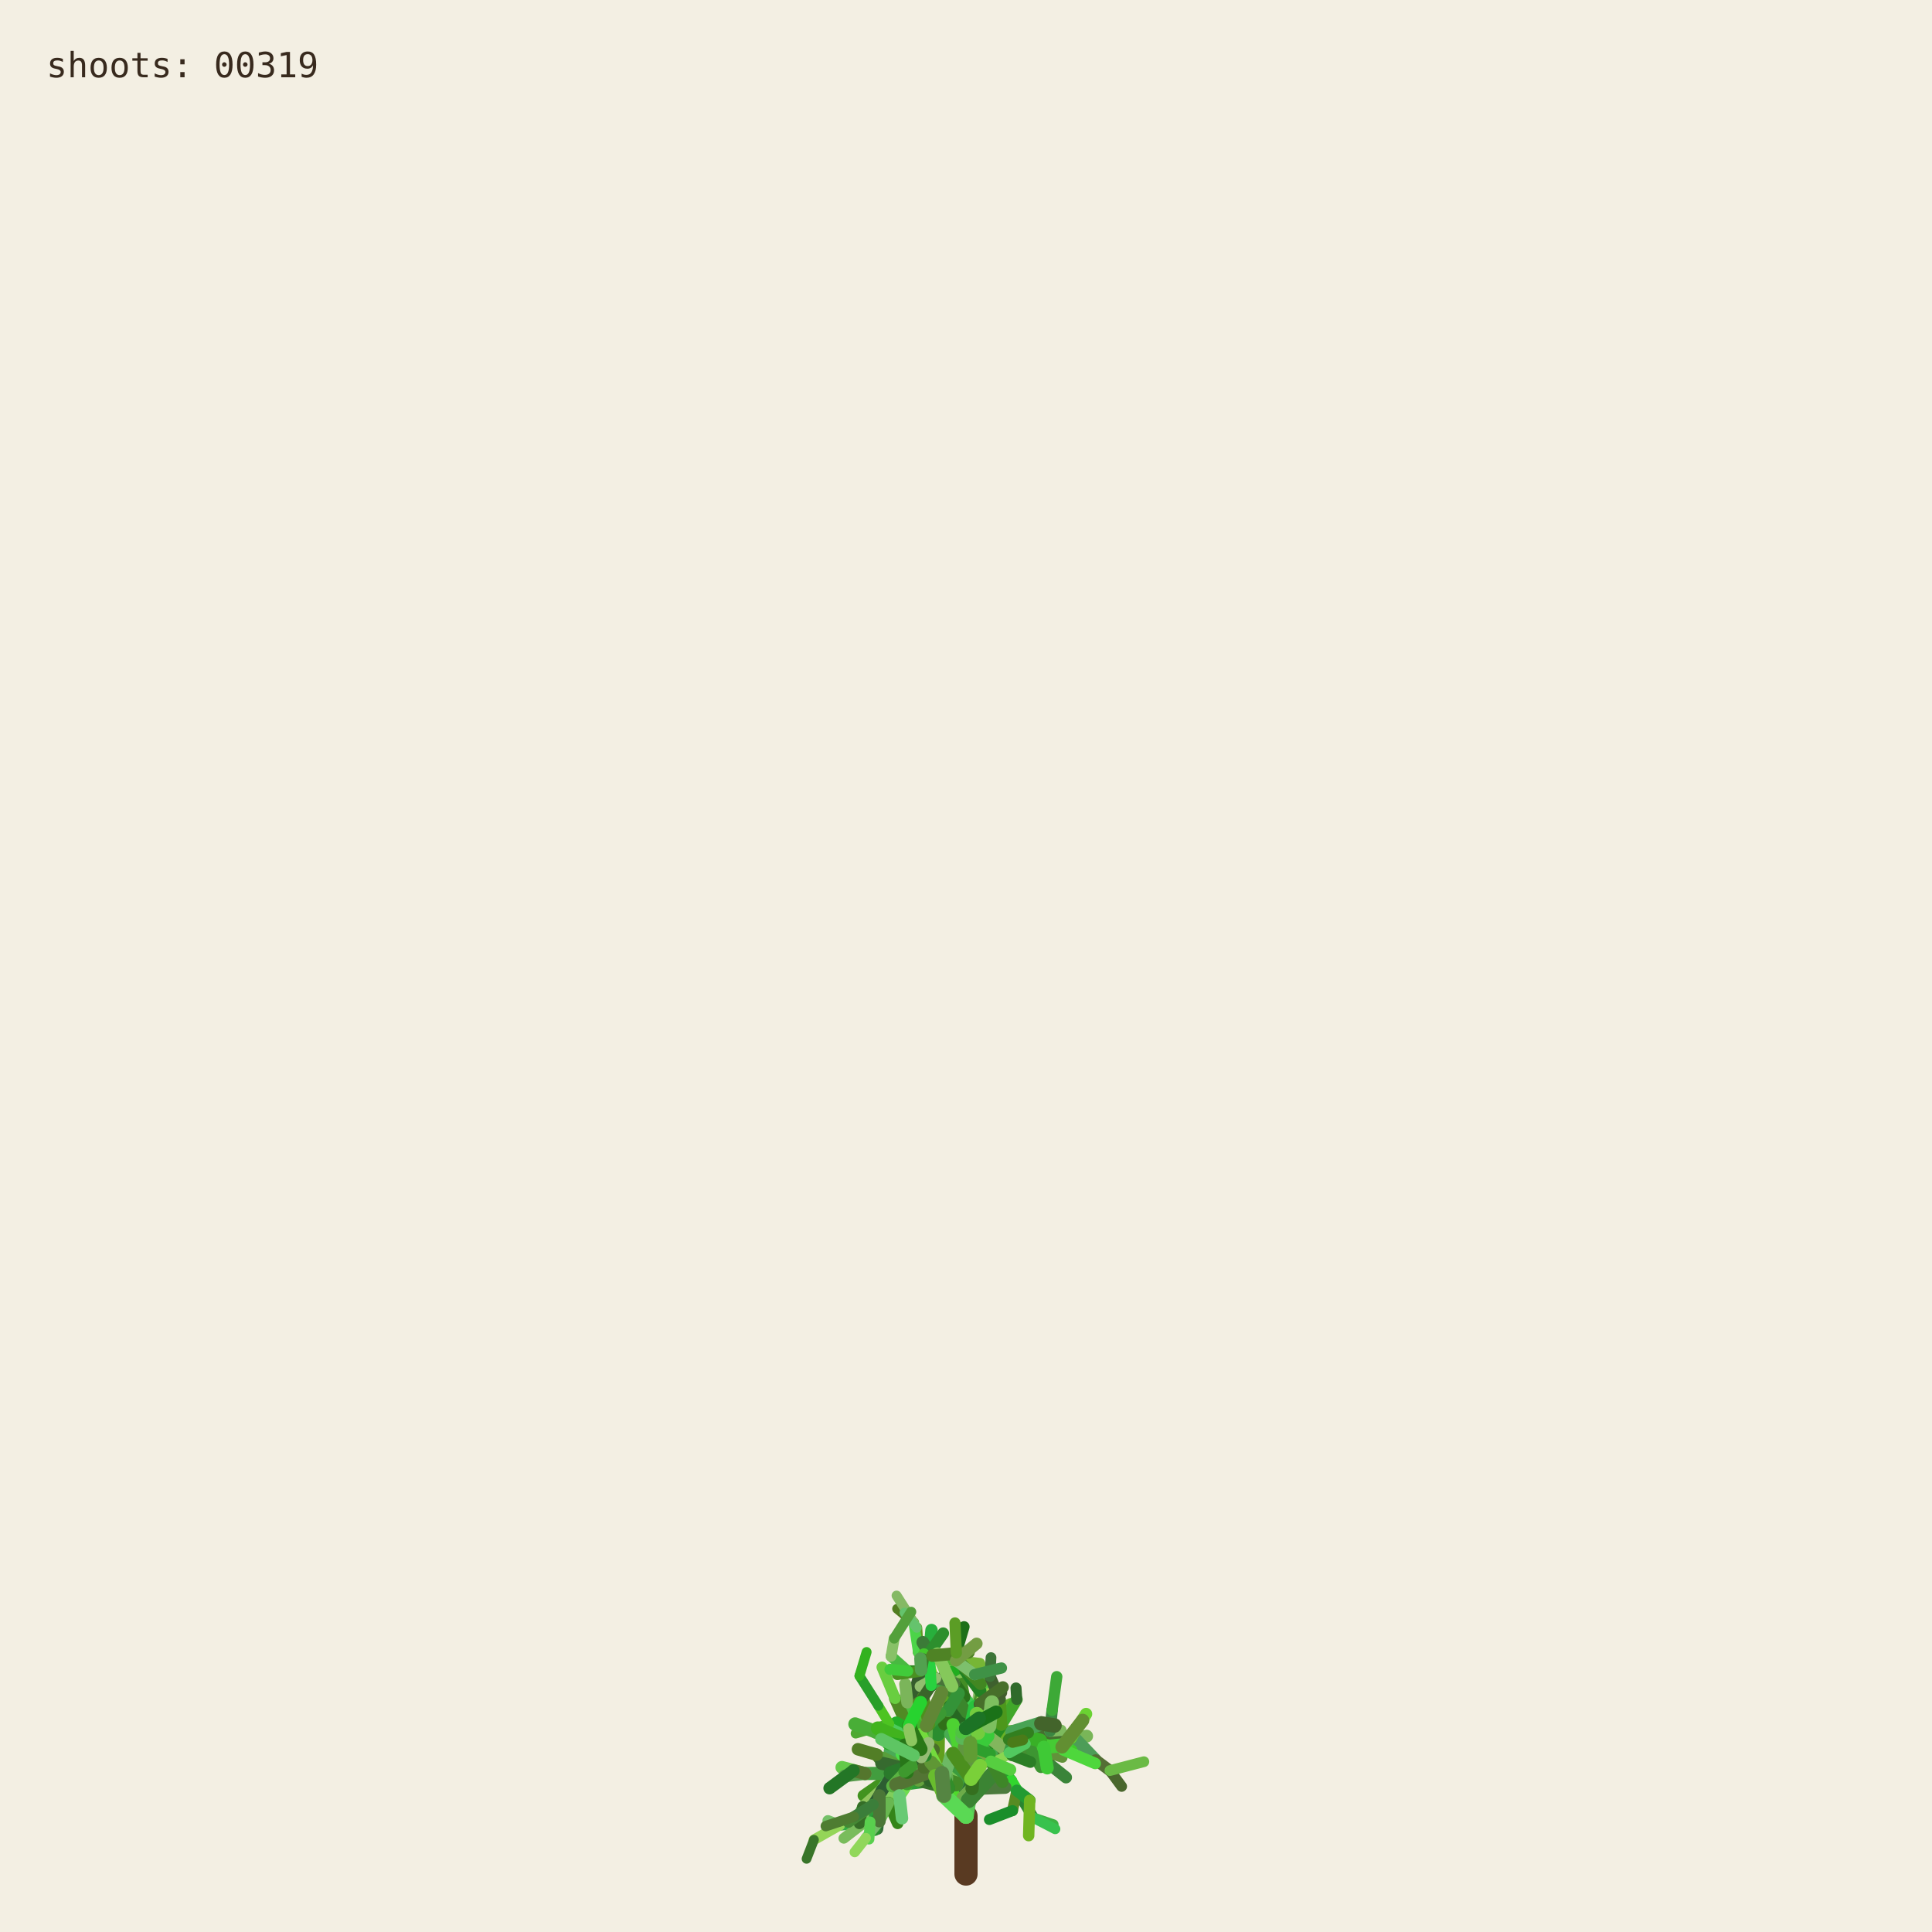
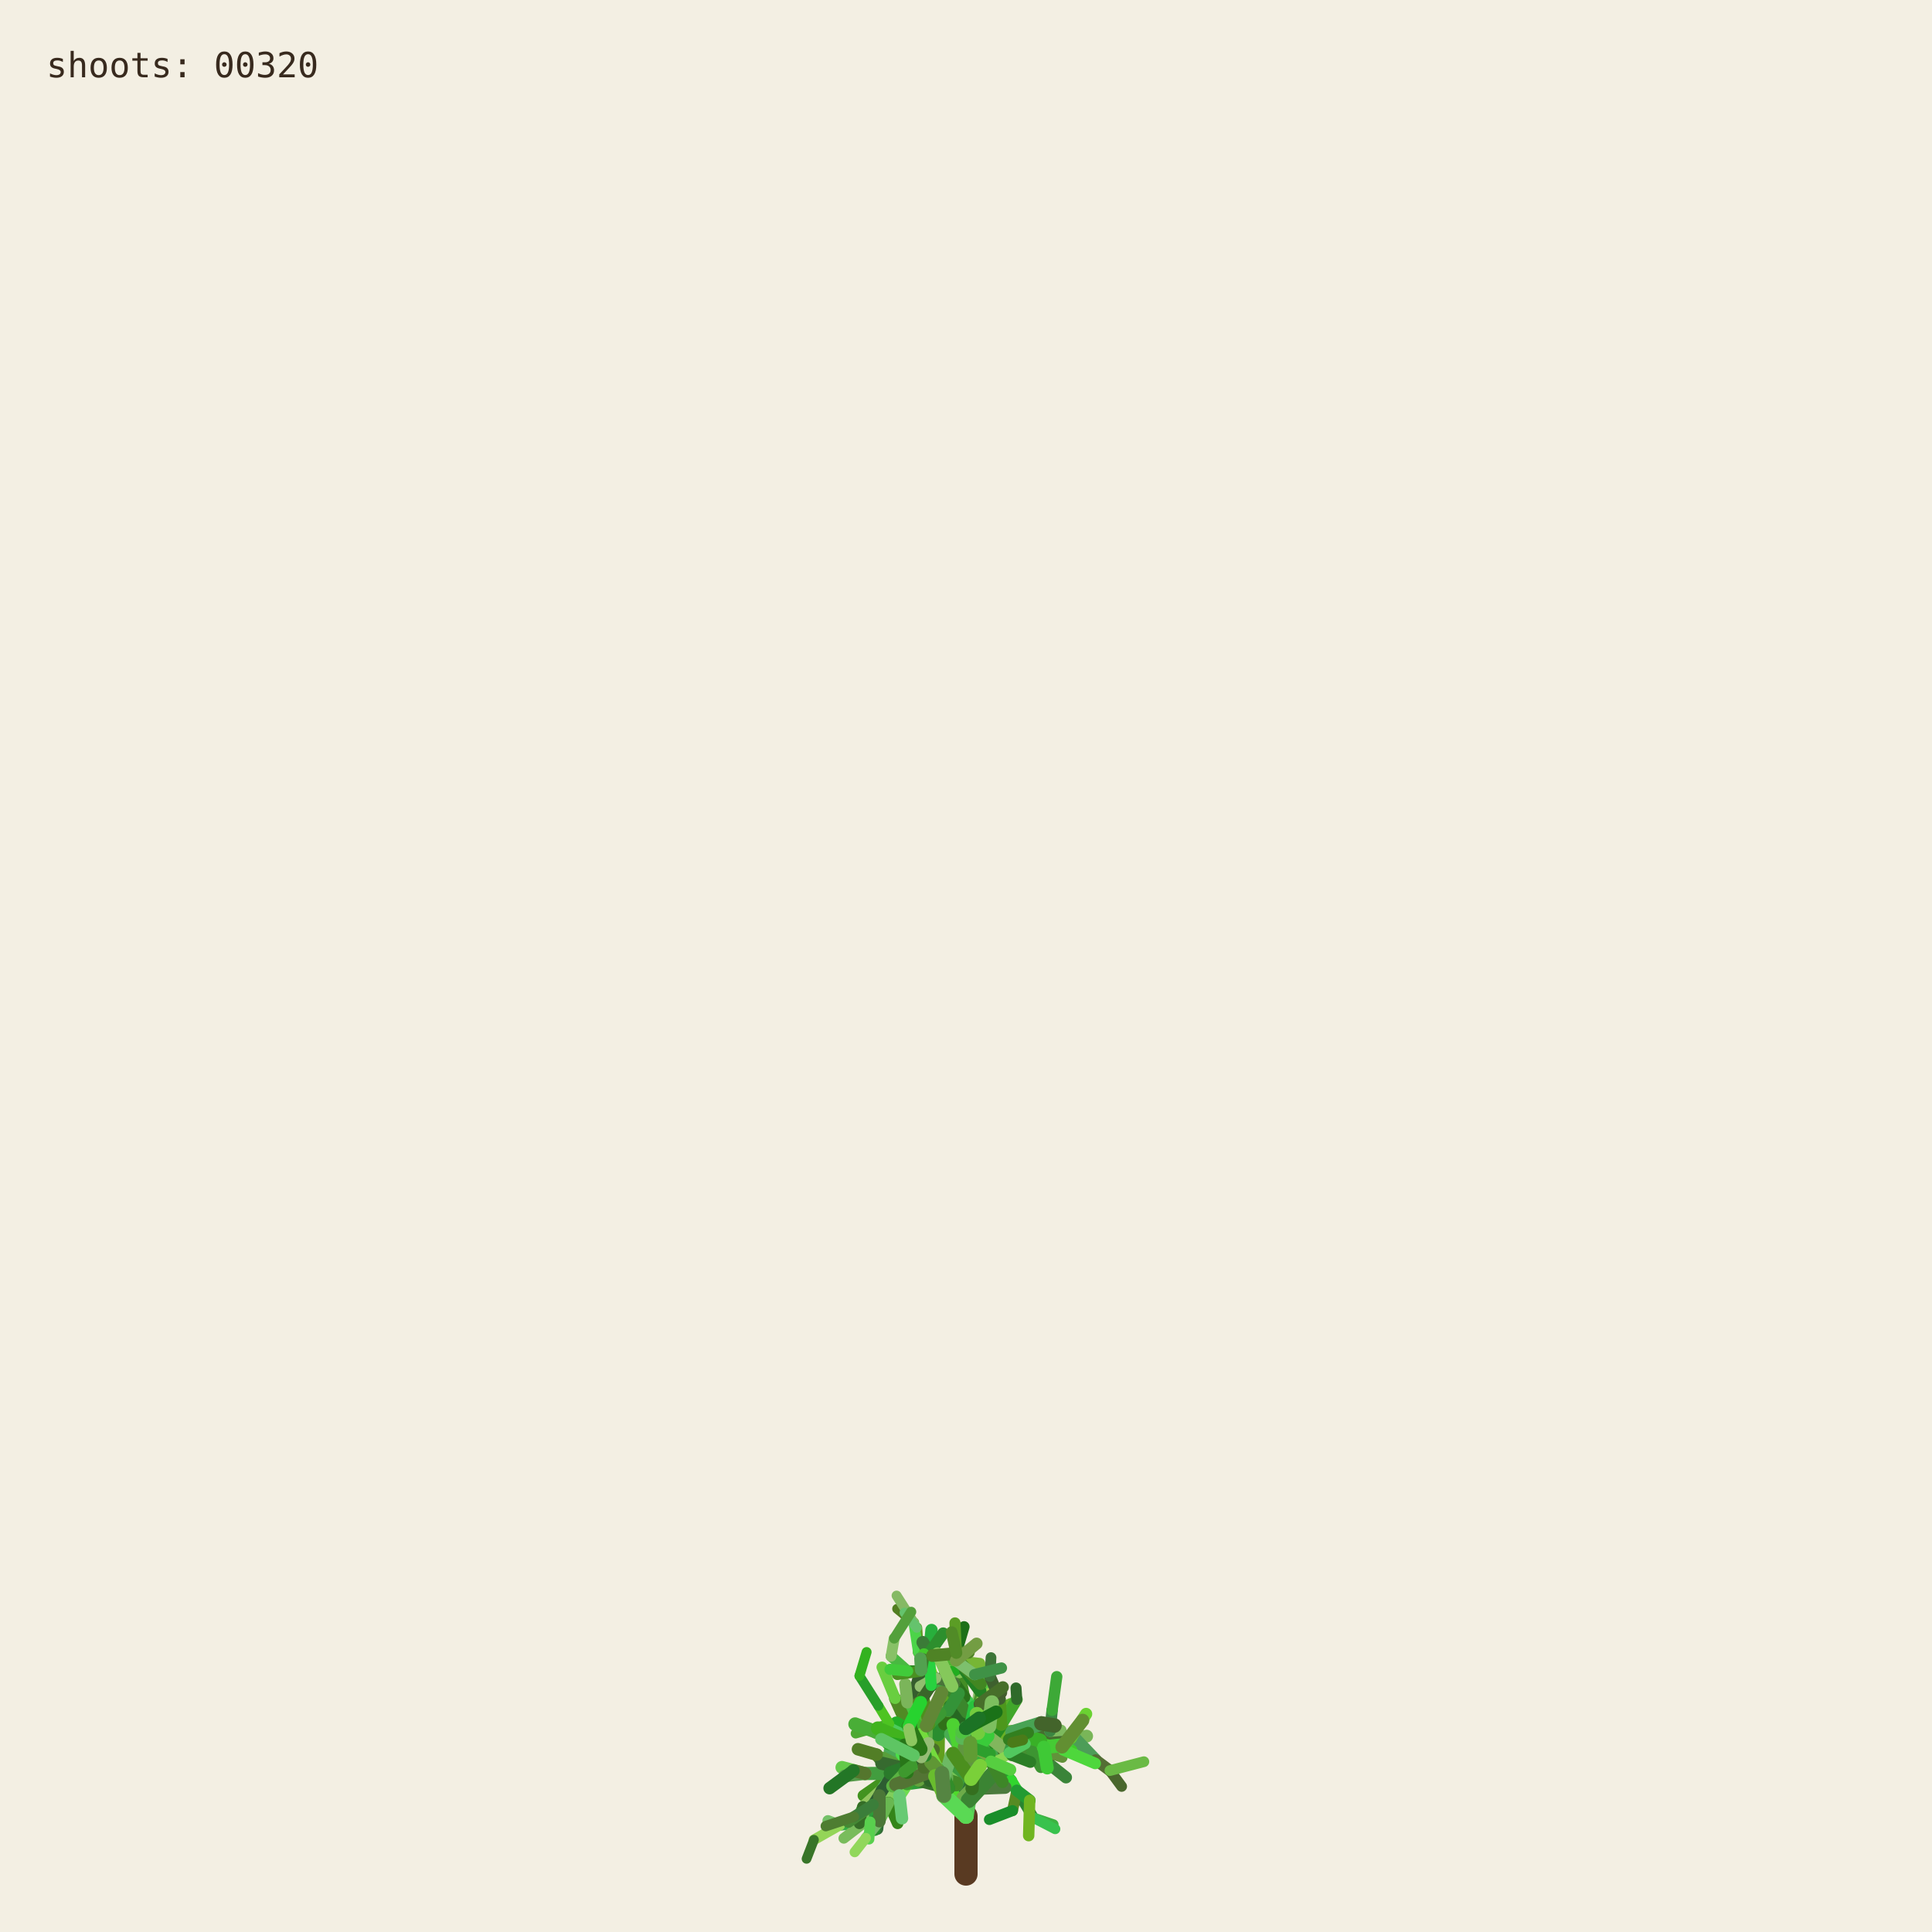
<svg xmlns="http://www.w3.org/2000/svg" viewBox="0 0 1000 1000" role="img" aria-labelledby="title desc">
  <rect width="1000" height="1000" fill="#f3efe3" />
  <g fill="none" stroke-linecap="round">
    <path d="M500 970 L500 940" stroke="#593a22" stroke-width="12" />
    <path d="M500.000 940.000 L494.591 923.254" stroke="hsl(89 50% 51%)" stroke-width="8.067" data-shoot="1" />
    <path d="M500.000 940.000 L498.548 930.480" stroke="hsl(108 42% 32%)" stroke-width="7.603" data-shoot="2" />
    <path d="M494.591 923.254 L485.237 916.016" stroke="hsl(129 39% 53%)" stroke-width="7.427" data-shoot="3" />
    <path d="M498.548 930.480 L502.606 920.794" stroke="hsl(125 41% 32%)" stroke-width="7.235" data-shoot="4" />
    <path d="M502.606 920.794 L496.770 905.343" stroke="hsl(93 34% 43%)" stroke-width="7.253" data-shoot="5" />
    <path d="M494.591 923.254 L497.365 909.040" stroke="hsl(116 35% 60%)" stroke-width="8.012" data-shoot="6" />
    <path d="M485.237 916.016 L485.497 897.710" stroke="hsl(89 69% 37%)" stroke-width="7.213" data-shoot="7" />
    <path d="M496.770 905.343 L501.215 895.004" stroke="hsl(92 66% 60%)" stroke-width="7.141" data-shoot="8" />
    <path d="M497.365 909.040 L506.164 896.866" stroke="hsl(126 59% 38%)" stroke-width="8.073" data-shoot="9" />
    <path d="M501.215 895.004 L510.832 888.548" stroke="hsl(91 35% 42%)" stroke-width="6.879" data-shoot="10" />
    <path d="M485.497 897.710 L493.416 891.622" stroke="hsl(104 36% 49%)" stroke-width="7.124" data-shoot="11" />
    <path d="M500.000 940.000 L490.927 925.443" stroke="hsl(108 70% 51%)" stroke-width="7.399" data-shoot="12" />
    <path d="M485.237 916.016 L479.157 913.325" stroke="hsl(112 69% 34%)" stroke-width="7.149" data-shoot="13" />
    <path d="M490.927 925.443 L481.351 921.527" stroke="hsl(111 58% 32%)" stroke-width="6.945" data-shoot="14" />
    <path d="M498.548 930.480 L503.173 925.799" stroke="hsl(98 40% 48%)" stroke-width="6.990" data-shoot="15" />
    <path d="M496.770 905.343 L505.035 888.845" stroke="hsl(101 68% 48%)" stroke-width="6.979" data-shoot="16" />
    <path d="M493.416 891.622 L508.817 896.643" stroke="hsl(128 70% 39%)" stroke-width="6.561" data-shoot="17" />
    <path d="M479.157 913.325 L469.750 899.500" stroke="hsl(95 57% 50%)" stroke-width="7.139" data-shoot="18" />
    <path d="M505.035 888.845 L508.436 880.301" stroke="hsl(98 53% 41%)" stroke-width="6.832" data-shoot="19" />
    <path d="M501.215 895.004 L501.550 888.479" stroke="hsl(112 68% 42%)" stroke-width="6.773" data-shoot="20" />
    <path d="M485.237 916.016 L479.029 908.697" stroke="hsl(100 57% 53%)" stroke-width="6.945" data-shoot="21" />
    <path d="M502.606 920.794 L496.127 911.207" stroke="hsl(123 62% 40%)" stroke-width="6.865" data-shoot="22" />
    <path d="M496.127 911.207 L497.635 896.782" stroke="hsl(93 65% 34%)" stroke-width="6.505" data-shoot="23" />
    <path d="M494.591 923.254 L500.793 909.571" stroke="hsl(113 71% 34%)" stroke-width="7.895" data-shoot="24" />
    <path d="M485.237 916.016 L479.462 917.793" stroke="hsl(99 66% 28%)" stroke-width="7.154" data-shoot="25" />
    <path d="M485.237 916.016 L473.231 912.147" stroke="hsl(93 38% 42%)" stroke-width="6.997" data-shoot="26" />
    <path d="M485.237 916.016 L473.737 913.680" stroke="hsl(114 35% 58%)" stroke-width="6.828" data-shoot="27" />
    <path d="M497.635 896.782 L497.395 881.015" stroke="hsl(110 56% 51%)" stroke-width="6.336" data-shoot="28" />
    <path d="M469.750 899.500 L453.522 896.436" stroke="hsl(121 37% 46%)" stroke-width="7.140" data-shoot="29" />
    <path d="M481.351 921.527 L469.530 923.105" stroke="hsl(126 55% 40%)" stroke-width="6.995" data-shoot="30" />
    <path d="M505.035 888.845 L499.035 878.436" stroke="hsl(88 42% 31%)" stroke-width="6.545" data-shoot="31" />
    <path d="M502.606 920.794 L507.653 911.330" stroke="hsl(99 57% 28%)" stroke-width="6.856" data-shoot="32" />
    <path d="M481.351 921.527 L478.279 914.724" stroke="hsl(122 35% 29%)" stroke-width="6.742" data-shoot="33" />
    <path d="M508.817 896.643 L522.168 900.369" stroke="hsl(122 67% 50%)" stroke-width="6.210" data-shoot="34" />
    <path d="M479.029 908.697 L477.185 899.261" stroke="hsl(124 64% 35%)" stroke-width="6.693" data-shoot="35" />
    <path d="M494.591 923.254 L498.563 913.442" stroke="hsl(122 45% 42%)" stroke-width="7.987" data-shoot="36" />
    <path d="M473.737 913.680 L467.283 915.265" stroke="hsl(125 60% 37%)" stroke-width="6.814" data-shoot="37" />
    <path d="M481.351 921.527 L469.226 908.135" stroke="hsl(113 69% 37%)" stroke-width="6.660" data-shoot="38" />
    <path d="M473.231 912.147 L461.374 919.424" stroke="hsl(100 70% 60%)" stroke-width="6.453" data-shoot="39" />
    <path d="M497.635 896.782 L500.334 886.420" stroke="hsl(108 47% 53%)" stroke-width="6.302" data-shoot="40" />
    <path d="M467.283 915.265 L455.168 929.331" stroke="hsl(120 40% 35%)" stroke-width="6.786" data-shoot="41" />
    <path d="M508.817 896.643 L512.869 911.725" stroke="hsl(110 63% 40%)" stroke-width="6.518" data-shoot="42" />
    <path d="M496.127 911.207 L497.987 905.795" stroke="hsl(115 70% 35%)" stroke-width="6.363" data-shoot="43" />
    <path d="M507.653 911.330 L512.674 910.357" stroke="hsl(104 36% 57%)" stroke-width="6.747" data-shoot="44" />
    <path d="M479.157 913.325 L470.181 917.185" stroke="hsl(95 64% 53%)" stroke-width="6.833" data-shoot="45" />
    <path d="M469.750 899.500 L469.633 881.151" stroke="hsl(111 38% 45%)" stroke-width="6.815" data-shoot="46" />
    <path d="M479.029 908.697 L480.879 892.655" stroke="hsl(102 44% 35%)" stroke-width="6.467" data-shoot="47" />
    <path d="M500.334 886.420 L507.457 881.593" stroke="hsl(118 47% 56%)" stroke-width="6.197" data-shoot="48" />
    <path d="M461.374 919.424 L446.935 929.431" stroke="hsl(102 65% 35%)" stroke-width="6.069" data-shoot="49" />
    <path d="M508.436 880.301 L507.585 871.602" stroke="hsl(97 61% 57%)" stroke-width="6.448" data-shoot="50" />
    <path d="M512.674 910.357 L523.304 921.702" stroke="hsl(122 61% 39%)" stroke-width="6.341" data-shoot="51" />
    <path d="M500.000 940.000 L501.279 931.882" stroke="hsl(118 51% 56%)" stroke-width="7.998" data-shoot="52" />
    <path d="M499.035 878.436 L496.590 865.625" stroke="hsl(103 58% 35%)" stroke-width="6.115" data-shoot="53" />
    <path d="M485.497 897.710 L488.970 892.287" stroke="hsl(123 54% 36%)" stroke-width="7.087" data-shoot="54" />
    <path d="M496.590 865.625 L495.009 855.557" stroke="hsl(97 49% 56%)" stroke-width="6.061" data-shoot="55" />
    <path d="M469.633 881.151 L484.418 870.623" stroke="hsl(128 48% 30%)" stroke-width="6.659" data-shoot="56" />
    <path d="M485.237 916.016 L477.752 911.974" stroke="hsl(90 58% 50%)" stroke-width="6.898" data-shoot="57" />
    <path d="M498.563 913.442 L502.383 908.863" stroke="hsl(97 61% 59%)" stroke-width="7.688" data-shoot="58" />
    <path d="M479.157 913.325 L464.639 921.037" stroke="hsl(94 69% 32%)" stroke-width="6.531" data-shoot="59" />
    <path d="M478.279 914.724 L471.794 900.929" stroke="hsl(117 71% 29%)" stroke-width="6.231" data-shoot="60" />
    <path d="M522.168 900.369 L536.734 901.964" stroke="hsl(111 46% 60%)" stroke-width="6.038" data-shoot="61" />
    <path d="M471.794 900.929 L465.848 895.170" stroke="hsl(103 40% 56%)" stroke-width="5.768" data-shoot="62" />
    <path d="M469.750 899.500 L468.128 889.982" stroke="hsl(93 64% 30%)" stroke-width="6.667" data-shoot="63" />
    <path d="M477.185 899.261 L475.657 893.582" stroke="hsl(113 52% 40%)" stroke-width="6.319" data-shoot="64" />
    <path d="M479.029 908.697 L474.737 903.891" stroke="hsl(93 52% 43%)" stroke-width="6.709" data-shoot="65" />
    <path d="M523.304 921.702 L526.314 926.781" stroke="hsl(119 67% 51%)" stroke-width="6.166" data-shoot="66" />
    <path d="M505.035 888.845 L507.387 875.338" stroke="hsl(96 40% 59%)" stroke-width="6.739" data-shoot="67" />
    <path d="M522.168 900.369 L537.413 908.545" stroke="hsl(99 61% 27%)" stroke-width="6.155" data-shoot="68" />
    <path d="M497.395 881.015 L483.011 868.683" stroke="hsl(129 53% 36%)" stroke-width="6.314" data-shoot="69" />
    <path d="M522.168 900.369 L534.219 906.339" stroke="hsl(108 48% 38%)" stroke-width="6.199" data-shoot="70" />
    <path d="M493.416 891.622 L507.262 882.093" stroke="hsl(127 63% 43%)" stroke-width="6.826" data-shoot="71" />
    <path d="M502.383 908.863 L508.238 907.761" stroke="hsl(99 66% 30%)" stroke-width="7.032" data-shoot="72" />
    <path d="M508.817 896.643 L514.829 892.790" stroke="hsl(125 40% 46%)" stroke-width="6.585" data-shoot="73" />
    <path d="M468.128 889.982 L473.133 877.764" stroke="hsl(115 52% 51%)" stroke-width="6.671" data-shoot="74" />
    <path d="M465.848 895.170 L460.313 892.280" stroke="hsl(102 70% 44%)" stroke-width="5.549" data-shoot="75" />
    <path d="M468.128 889.982 L463.284 879.089" stroke="hsl(94 59% 34%)" stroke-width="6.302" data-shoot="76" />
    <path d="M461.374 919.424 L456.357 926.300" stroke="hsl(126 42% 53%)" stroke-width="6.125" data-shoot="77" />
    <path d="M483.011 868.683 L476.458 865.059" stroke="hsl(124 68% 42%)" stroke-width="6.199" data-shoot="78" />
    <path d="M455.168 929.331 L454.837 939.862" stroke="hsl(125 68% 35%)" stroke-width="6.316" data-shoot="79" />
    <path d="M534.219 906.339 L550.383 905.736" stroke="hsl(112 63% 35%)" stroke-width="5.969" data-shoot="80" />
    <path d="M470.181 917.185 L459.860 933.116" stroke="hsl(100 53% 58%)" stroke-width="6.224" data-shoot="81" />
    <path d="M497.395 881.015 L484.197 869.260" stroke="hsl(122 53% 43%)" stroke-width="5.862" data-shoot="82" />
    <path d="M536.734 901.964 L543.504 896.023" stroke="hsl(116 68% 27%)" stroke-width="5.871" data-shoot="83" />
    <path d="M476.458 865.059 L469.801 864.922" stroke="hsl(112 62% 33%)" stroke-width="6.006" data-shoot="84" />
    <path d="M506.164 896.866 L524.059 896.699" stroke="hsl(91 64% 42%)" stroke-width="7.575" data-shoot="85" />
    <path d="M485.237 916.016 L472.910 908.590" stroke="hsl(102 57% 31%)" stroke-width="6.875" data-shoot="86" />
    <path d="M469.530 923.105 L465.520 929.278" stroke="hsl(107 67% 59%)" stroke-width="6.616" data-shoot="87" />
    <path d="M505.035 888.845 L509.868 870.612" stroke="hsl(101 57% 37%)" stroke-width="6.791" data-shoot="88" />
    <path d="M493.416 891.622 L509.951 888.485" stroke="hsl(92 44% 58%)" stroke-width="6.812" data-shoot="89" />
    <path d="M503.173 925.799 L520.191 925.155" stroke="hsl(105 34% 36%)" stroke-width="6.682" data-shoot="90" />
    <path d="M474.737 903.891 L466.772 894.583" stroke="hsl(116 48% 51%)" stroke-width="6.158" data-shoot="91" />
    <path d="M484.197 869.260 L475.358 855.233" stroke="hsl(100 34% 37%)" stroke-width="5.647" data-shoot="92" />
    <path d="M505.035 888.845 L500.829 880.951" stroke="hsl(127 58% 52%)" stroke-width="6.474" data-shoot="93" />
    <path d="M479.157 913.325 L471.905 914.367" stroke="hsl(125 48% 52%)" stroke-width="6.716" data-shoot="94" />
    <path d="M501.279 931.882 L513.403 918.671" stroke="hsl(114 44% 36%)" stroke-width="7.978" data-shoot="95" />
    <path d="M524.059 896.699 L540.269 904.338" stroke="hsl(108 35% 44%)" stroke-width="7.297" data-shoot="96" />
    <path d="M524.059 896.699 L540.170 897.356" stroke="hsl(125 52% 30%)" stroke-width="6.964" data-shoot="97" />
    <path d="M497.635 896.782 L497.191 889.399" stroke="hsl(88 69% 31%)" stroke-width="6.119" data-shoot="98" />
    <path d="M508.436 880.301 L513.376 874.721" stroke="hsl(89 59% 56%)" stroke-width="6.732" data-shoot="99" />
    <path d="M469.530 923.105 L461.520 917.825" stroke="hsl(113 54% 40%)" stroke-width="7.033" data-shoot="100" />
    <path d="M473.133 877.764 L476.780 864.372" stroke="hsl(110 34% 27%)" stroke-width="6.596" data-shoot="101" />
    <path d="M471.794 900.929 L479.914 884.001" stroke="hsl(126 41% 32%)" stroke-width="6.024" data-shoot="102" />
    <path d="M512.674 910.357 L522.333 907.203" stroke="hsl(103 64% 43%)" stroke-width="6.219" data-shoot="103" />
    <path d="M509.868 870.612 L506.361 863.395" stroke="hsl(120 56% 49%)" stroke-width="6.521" data-shoot="104" />
    <path d="M540.170 897.356 L556.575 899.863" stroke="hsl(100 40% 31%)" stroke-width="6.676" data-shoot="105" />
    <path d="M459.860 933.116 L464.616 943.790" stroke="hsl(105 68% 31%)" stroke-width="5.925" data-shoot="106" />
    <path d="M461.520 917.825 L453.738 908.211" stroke="hsl(98 54% 31%)" stroke-width="6.452" data-shoot="107" />
    <path d="M509.951 888.485 L523.296 882.278" stroke="hsl(97 61% 43%)" stroke-width="6.765" data-shoot="108" />
    <path d="M479.029 908.697 L460.671 906.383" stroke="hsl(128 39% 48%)" stroke-width="6.494" data-shoot="109" />
    <path d="M469.633 881.151 L468.563 871.658" stroke="hsl(98 38% 53%)" stroke-width="6.301" data-shoot="110" />
    <path d="M456.357 926.300 L446.582 935.154" stroke="hsl(90 47% 57%)" stroke-width="5.838" data-shoot="111" />
    <path d="M488.970 892.287 L490.829 885.358" stroke="hsl(104 63% 27%)" stroke-width="6.888" data-shoot="112" />
    <path d="M499.035 878.436 L493.946 871.238" stroke="hsl(110 61% 28%)" stroke-width="6.405" data-shoot="113" />
    <path d="M503.173 925.799 L503.949 916.037" stroke="hsl(108 61% 30%)" stroke-width="6.764" data-shoot="114" />
    <path d="M484.418 870.623 L497.330 862.535" stroke="hsl(119 70% 40%)" stroke-width="6.117" data-shoot="115" />
    <path d="M476.780 864.372 L482.198 858.124" stroke="hsl(97 71% 34%)" stroke-width="6.331" data-shoot="116" />
    <path d="M459.860 933.116 L450.375 943.022" stroke="hsl(119 67% 40%)" stroke-width="6.054" data-shoot="117" />
    <path d="M537.413 908.545 L551.771 920.000" stroke="hsl(119 40% 37%)" stroke-width="6.202" data-shoot="118" />
    <path d="M476.780 864.372 L481.041 855.578" stroke="hsl(128 51% 38%)" stroke-width="6.621" data-shoot="119" />
    <path d="M475.358 855.233 L474.548 842.544" stroke="hsl(89 65% 36%)" stroke-width="5.593" data-shoot="120" />
    <path d="M479.029 908.697 L479.467 893.313" stroke="hsl(105 42% 49%)" stroke-width="6.799" data-shoot="121" />
    <path d="M494.591 923.254 L484.466 914.996" stroke="hsl(104 48% 55%)" stroke-width="7.531" data-shoot="122" />
    <path d="M503.173 925.799 L503.396 917.056" stroke="hsl(104 56% 28%)" stroke-width="6.644" data-shoot="123" />
    <path d="M493.946 871.238 L489.038 865.959" stroke="hsl(102 40% 44%)" stroke-width="6.042" data-shoot="124" />
    <path d="M467.283 915.265 L457.242 909.920" stroke="hsl(103 45% 43%)" stroke-width="6.457" data-shoot="125" />
    <path d="M471.794 900.929 L454.133 896.956" stroke="hsl(89 50% 31%)" stroke-width="6.180" data-shoot="126" />
    <path d="M454.837 939.862 L454.096 946.606" stroke="hsl(125 36% 31%)" stroke-width="6.220" data-shoot="127" />
    <path d="M481.041 855.578 L482.155 843.709" stroke="hsl(129 63% 42%)" stroke-width="6.417" data-shoot="128" />
    <path d="M490.829 885.358 L492.861 872.817" stroke="hsl(95 65% 40%)" stroke-width="6.754" data-shoot="129" />
    <path d="M478.279 914.724 L465.635 903.587" stroke="hsl(96 66% 52%)" stroke-width="6.672" data-shoot="130" />
    <path d="M450.375 943.022 L434.576 944.722" stroke="hsl(127 55% 44%)" stroke-width="5.725" data-shoot="131" />
    <path d="M459.860 933.116 L451.962 941.801" stroke="hsl(127 54% 57%)" stroke-width="5.888" data-shoot="132" />
    <path d="M526.314 926.781 L534.894 940.878" stroke="hsl(125 53% 34%)" stroke-width="5.720" data-shoot="133" />
    <path d="M456.357 926.300 L449.709 941.533" stroke="hsl(112 47% 29%)" stroke-width="5.948" data-shoot="134" />
    <path d="M556.575 899.863 L562.434 898.624" stroke="hsl(99 39% 53%)" stroke-width="6.651" data-shoot="135" />
    <path d="M556.575 899.863 L567.158 910.979" stroke="hsl(128 34% 46%)" stroke-width="6.350" data-shoot="136" />
    <path d="M461.520 917.825 L447.767 917.982" stroke="hsl(118 43% 43%)" stroke-width="6.808" data-shoot="137" />
    <path d="M502.383 908.863 L502.275 894.506" stroke="hsl(114 52% 34%)" stroke-width="7.514" data-shoot="138" />
    <path d="M484.466 914.996 L469.919 914.610" stroke="hsl(90 45% 56%)" stroke-width="7.261" data-shoot="139" />
    <path d="M506.164 896.866 L511.996 893.538" stroke="hsl(100 40% 30%)" stroke-width="7.562" data-shoot="140" />
    <path d="M508.238 907.761 L516.195 908.520" stroke="hsl(102 44% 31%)" stroke-width="6.802" data-shoot="141" />
    <path d="M536.734 901.964 L544.250 907.905" stroke="hsl(91 54% 33%)" stroke-width="5.663" data-shoot="142" />
    <path d="M479.157 913.325 L471.950 914.117" stroke="hsl(102 39% 34%)" stroke-width="6.550" data-shoot="143" />
    <path d="M494.591 923.254 L482.152 919.513" stroke="hsl(104 56% 35%)" stroke-width="7.930" data-shoot="144" />
    <path d="M508.817 896.643 L515.085 912.072" stroke="hsl(125 43% 46%)" stroke-width="6.163" data-shoot="145" />
    <path d="M482.152 919.513 L467.316 907.872" stroke="hsl(97 66% 48%)" stroke-width="7.452" data-shoot="146" />
    <path d="M480.879 892.655 L475.418 881.125" stroke="hsl(88 59% 33%)" stroke-width="5.933" data-shoot="147" />
    <path d="M540.269 904.338 L549.716 904.178" stroke="hsl(92 48% 60%)" stroke-width="6.883" data-shoot="148" />
    <path d="M467.316 907.872 L467.480 902.032" stroke="hsl(120 56% 54%)" stroke-width="7.156" data-shoot="149" />
    <path d="M483.011 868.683 L480.032 858.496" stroke="hsl(90 69% 50%)" stroke-width="5.778" data-shoot="150" />
    <path d="M497.191 889.399 L491.630 882.997" stroke="hsl(116 51% 27%)" stroke-width="6.106" data-shoot="151" />
    <path d="M482.152 919.513 L478.791 913.069" stroke="hsl(91 53% 41%)" stroke-width="7.533" data-shoot="152" />
    <path d="M543.504 896.023 L549.105 895.596" stroke="hsl(100 40% 55%)" stroke-width="5.914" data-shoot="153" />
    <path d="M467.283 915.265 L456.437 912.665" stroke="hsl(113 38% 30%)" stroke-width="6.866" data-shoot="154" />
    <path d="M567.158 910.979 L574.486 916.440" stroke="hsl(88 35% 32%)" stroke-width="5.955" data-shoot="155" />
    <path d="M512.869 911.725 L518.866 922.323" stroke="hsl(106 54% 34%)" stroke-width="6.353" data-shoot="156" />
    <path d="M500.334 886.420 L490.418 872.350" stroke="hsl(110 51% 35%)" stroke-width="6.150" data-shoot="157" />
    <path d="M500.793 909.571 L498.095 899.473" stroke="hsl(109 69% 28%)" stroke-width="7.556" data-shoot="158" />
    <path d="M449.709 941.533 L436.765 951.498" stroke="hsl(102 42% 55%)" stroke-width="5.534" data-shoot="159" />
    <path d="M508.238 907.761 L518.302 892.720" stroke="hsl(117 63% 34%)" stroke-width="6.708" data-shoot="160" />
    <path d="M475.358 855.233 L472.993 839.858" stroke="hsl(119 62% 56%)" stroke-width="5.562" data-shoot="161" />
    <path d="M502.275 894.506 L504.670 883.372" stroke="hsl(128 65% 46%)" stroke-width="6.876" data-shoot="162" />
    <path d="M540.269 904.338 L544.102 907.850" stroke="hsl(99 35% 29%)" stroke-width="7.336" data-shoot="163" />
    <path d="M536.734 901.964 L554.643 905.916" stroke="hsl(112 68% 48%)" stroke-width="5.906" data-shoot="164" />
    <path d="M497.365 909.040 L505.842 901.224" stroke="hsl(91 65% 48%)" stroke-width="7.533" data-shoot="165" />
    <path d="M478.279 914.724 L467.960 905.929" stroke="hsl(128 59% 50%)" stroke-width="6.781" data-shoot="166" />
    <path d="M461.374 919.424 L451.958 934.122" stroke="hsl(127 35% 27%)" stroke-width="6.092" data-shoot="167" />
    <path d="M463.284 879.089 L456.576 862.947" stroke="hsl(103 59% 53%)" stroke-width="5.809" data-shoot="168" />
    <path d="M500.000 940.000 L488.580 929.317" stroke="hsl(117 64% 59%)" stroke-width="8.005" data-shoot="169" />
    <path d="M447.767 917.982 L435.801 914.831" stroke="hsl(108 55% 54%)" stroke-width="6.726" data-shoot="170" />
    <path d="M477.752 911.974 L468.826 903.841" stroke="hsl(89 70% 51%)" stroke-width="6.964" data-shoot="171" />
    <path d="M469.919 914.610 L460.892 917.724" stroke="hsl(121 49% 32%)" stroke-width="7.015" data-shoot="172" />
    <path d="M503.396 917.056 L509.013 905.051" stroke="hsl(120 50% 45%)" stroke-width="6.671" data-shoot="173" />
    <path d="M549.716 904.178 L554.177 899.548" stroke="hsl(106 62% 45%)" stroke-width="6.645" data-shoot="174" />
    <path d="M460.313 892.280 L442.892 897.267" stroke="hsl(106 54% 43%)" stroke-width="5.141" data-shoot="175" />
    <path d="M490.418 872.350 L480.658 869.975" stroke="hsl(120 49% 46%)" stroke-width="5.821" data-shoot="176" />
    <path d="M479.467 893.313 L480.721 885.946" stroke="hsl(94 40% 41%)" stroke-width="6.222" data-shoot="177" />
    <path d="M488.580 929.317 L489.421 919.838" stroke="hsl(107 36% 50%)" stroke-width="7.943" data-shoot="178" />
    <path d="M526.314 926.781 L524.087 937.173" stroke="hsl(90 60% 34%)" stroke-width="5.700" data-shoot="179" />
    <path d="M490.927 925.443 L475.469 921.381" stroke="hsl(110 44% 31%)" stroke-width="6.893" data-shoot="180" />
    <path d="M518.302 892.720 L526.275 879.623" stroke="hsl(109 60% 41%)" stroke-width="6.159" data-shoot="181" />
    <path d="M469.750 899.500 L470.711 894.119" stroke="hsl(100 45% 57%)" stroke-width="7.025" data-shoot="182" />
    <path d="M534.219 906.339 L538.815 914.656" stroke="hsl(113 50% 39%)" stroke-width="6.149" data-shoot="183" />
    <path d="M472.993 839.858 L464.334 832.716" stroke="hsl(88 58% 31%)" stroke-width="5.062" data-shoot="184" />
    <path d="M469.801 864.922 L461.240 857.253" stroke="hsl(116 48% 49%)" stroke-width="5.656" data-shoot="185" />
    <path d="M461.240 857.253 L462.820 848.066" stroke="hsl(98 42% 58%)" stroke-width="5.640" data-shoot="186" />
    <path d="M490.829 885.358 L496.165 876.536" stroke="hsl(123 48% 39%)" stroke-width="6.482" data-shoot="187" />
    <path d="M508.817 896.643 L523.679 908.324" stroke="hsl(95 38% 54%)" stroke-width="6.611" data-shoot="188" />
    <path d="M500.793 909.571 L510.860 898.419" stroke="hsl(120 58% 51%)" stroke-width="7.770" data-shoot="189" />
    <path d="M459.860 933.116 L453.365 941.926" stroke="hsl(97 61% 35%)" stroke-width="6.281" data-shoot="190" />
    <path d="M509.868 870.612 L510.029 864.082" stroke="hsl(111 56% 52%)" stroke-width="6.833" data-shoot="191" />
    <path d="M453.522 896.436 L442.603 892.401" stroke="hsl(111 52% 45%)" stroke-width="7.032" data-shoot="192" />
    <path d="M543.504 896.023 L544.565 885.256" stroke="hsl(125 39% 38%)" stroke-width="5.927" data-shoot="193" />
    <path d="M482.198 858.124 L494.767 859.537" stroke="hsl(105 58% 45%)" stroke-width="6.146" data-shoot="194" />
    <path d="M497.987 905.795 L491.843 897.531" stroke="hsl(125 41% 48%)" stroke-width="6.386" data-shoot="195" />
    <path d="M493.946 871.238 L484.320 868.578" stroke="hsl(105 34% 34%)" stroke-width="5.939" data-shoot="196" />
    <path d="M477.185 899.261 L478.390 887.971" stroke="hsl(112 65% 44%)" stroke-width="6.377" data-shoot="197" />
    <path d="M434.576 944.722 L428.556 942.373" stroke="hsl(112 41% 58%)" stroke-width="5.738" data-shoot="198" />
    <path d="M497.987 905.795 L503.196 904.331" stroke="hsl(89 46% 31%)" stroke-width="5.847" data-shoot="199" />
    <path d="M467.316 907.872 L466.023 899.585" stroke="hsl(119 71% 58%)" stroke-width="7.258" data-shoot="200" />
    <path d="M526.314 926.781 L532.954 931.860" stroke="hsl(128 64% 37%)" stroke-width="6.148" data-shoot="201" />
    <path d="M467.960 905.929 L464.039 902.533" stroke="hsl(119 46% 49%)" stroke-width="6.612" data-shoot="202" />
    <path d="M477.185 899.261 L463.879 891.609" stroke="hsl(122 68% 41%)" stroke-width="6.319" data-shoot="203" />
    <path d="M475.469 921.381 L469.599 917.437" stroke="hsl(97 45% 44%)" stroke-width="6.783" data-shoot="204" />
    <path d="M478.279 914.724 L471.801 897.415" stroke="hsl(121 65% 58%)" stroke-width="6.714" data-shoot="205" />
    <path d="M554.177 899.548 L562.169 887.143" stroke="hsl(99 64% 51%)" stroke-width="6.341" data-shoot="206" />
    <path d="M526.275 879.623 L525.887 873.699" stroke="hsl(115 43% 29%)" stroke-width="5.721" data-shoot="207" />
    <path d="M481.041 855.578 L477.626 850.058" stroke="hsl(117 38% 35%)" stroke-width="6.581" data-shoot="208" />
    <path d="M496.770 905.343 L493.304 892.691" stroke="hsl(110 64% 51%)" stroke-width="6.797" data-shoot="209" />
    <path d="M469.750 899.500 L458.957 894.086" stroke="hsl(127 55% 55%)" stroke-width="6.620" data-shoot="210" />
    <path d="M490.927 925.443 L488.767 920.422" stroke="hsl(115 54% 36%)" stroke-width="6.870" data-shoot="211" />
    <path d="M481.041 855.578 L488.186 845.391" stroke="hsl(120 52% 37%)" stroke-width="6.098" data-shoot="212" />
    <path d="M451.958 934.122 L453.040 940.528" stroke="hsl(127 56% 39%)" stroke-width="6.131" data-shoot="213" />
    <path d="M460.313 892.280 L454.656 882.922" stroke="hsl(104 71% 45%)" stroke-width="5.122" data-shoot="214" />
    <path d="M471.950 914.117 L461.960 924.503" stroke="hsl(107 46% 48%)" stroke-width="6.541" data-shoot="215" />
    <path d="M446.582 935.154 L444.222 940.468" stroke="hsl(117 55% 46%)" stroke-width="5.688" data-shoot="216" />
    <path d="M488.767 920.422 L492.003 908.765" stroke="hsl(114 38% 56%)" stroke-width="6.278" data-shoot="217" />
    <path d="M484.320 868.578 L476.319 872.885" stroke="hsl(94 38% 59%)" stroke-width="5.787" data-shoot="218" />
    <path d="M446.582 935.154 L444.839 943.820" stroke="hsl(108 47% 29%)" stroke-width="5.857" data-shoot="219" />
    <path d="M478.390 887.971 L477.758 878.744" stroke="hsl(107 53% 47%)" stroke-width="6.025" data-shoot="220" />
    <path d="M479.467 893.313 L486.497 886.860" stroke="hsl(115 50% 40%)" stroke-width="6.726" data-shoot="221" />
    <path d="M453.365 941.926 L452.737 947.232" stroke="hsl(123 57% 36%)" stroke-width="6.073" data-shoot="222" />
    <path d="M534.894 940.878 L545.223 944.367" stroke="hsl(122 49% 47%)" stroke-width="5.409" data-shoot="223" />
    <path d="M503.196 904.331 L515.896 911.448" stroke="hsl(89 43% 46%)" stroke-width="5.358" data-shoot="224" />
    <path d="M485.237 916.016 L476.520 905.335" stroke="hsl(129 69% 35%)" stroke-width="7.385" data-shoot="225" />
    <path d="M544.250 907.905 L549.888 909.742" stroke="hsl(93 43% 40%)" stroke-width="5.355" data-shoot="226" />
    <path d="M472.993 839.858 L464.068 825.878" stroke="hsl(97 38% 56%)" stroke-width="5.144" data-shoot="227" />
    <path d="M434.576 944.722 L421.301 952.270" stroke="hsl(91 60% 59%)" stroke-width="5.495" data-shoot="228" />
    <path d="M494.767 859.537 L507.151 860.969" stroke="hsl(89 55% 46%)" stroke-width="5.687" data-shoot="229" />
    <path d="M503.949 916.037 L499.042 904.226" stroke="hsl(98 40% 42%)" stroke-width="6.625" data-shoot="230" />
    <path d="M540.269 904.338 L551.739 903.138" stroke="hsl(113 59% 50%)" stroke-width="7.215" data-shoot="231" />
    <path d="M447.767 917.982 L437.293 919.201" stroke="hsl(111 36% 44%)" stroke-width="6.566" data-shoot="232" />
    <path d="M522.333 907.203 L524.104 901.882" stroke="hsl(127 46% 41%)" stroke-width="5.986" data-shoot="233" />
    <path d="M466.023 899.585 L454.343 894.568" stroke="hsl(106 71% 41%)" stroke-width="7.143" data-shoot="234" />
    <path d="M459.860 933.116 L455.001 942.905" stroke="hsl(106 42% 52%)" stroke-width="5.952" data-shoot="235" />
    <path d="M480.879 892.655 L477.773 878.511" stroke="hsl(95 66% 34%)" stroke-width="6.336" data-shoot="236" />
    <path d="M515.896 911.448 L522.014 908.183" stroke="hsl(95 62% 58%)" stroke-width="5.037" data-shoot="237" />
    <path d="M481.351 921.527 L476.872 909.429" stroke="hsl(115 42% 28%)" stroke-width="6.739" data-shoot="238" />
    <path d="M503.196 904.331 L512.636 907.835" stroke="hsl(120 56% 40%)" stroke-width="5.656" data-shoot="239" />
    <path d="M523.679 908.324 L533.273 912.012" stroke="hsl(116 54% 32%)" stroke-width="6.078" data-shoot="240" />
    <path d="M476.780 864.372 L482.640 856.940" stroke="hsl(107 40% 29%)" stroke-width="6.577" data-shoot="241" />
    <path d="M524.087 937.173 L512.117 941.790" stroke="hsl(128 69% 33%)" stroke-width="5.679" data-shoot="242" />
    <path d="M502.606 920.794 L493.263 907.558" stroke="hsl(96 65% 34%)" stroke-width="6.930" data-shoot="243" />
    <path d="M479.462 917.793 L463.714 923.683" stroke="hsl(91 38% 33%)" stroke-width="6.993" data-shoot="244" />
    <path d="M454.656 882.922 L444.853 867.435" stroke="hsl(121 60% 39%)" stroke-width="5.125" data-shoot="245" />
    <path d="M455.001 942.905 L448.124 951.360" stroke="hsl(111 39% 57%)" stroke-width="5.416" data-shoot="246" />
    <path d="M476.780 864.372 L478.194 856.177" stroke="hsl(111 64% 48%)" stroke-width="6.036" data-shoot="247" />
    <path d="M451.958 934.122 L439.120 943.117" stroke="hsl(108 45% 37%)" stroke-width="5.933" data-shoot="248" />
    <path d="M507.387 875.338 L499.698 864.888" stroke="hsl(120 58% 32%)" stroke-width="6.402" data-shoot="249" />
    <path d="M478.279 914.724 L483.073 905.683" stroke="hsl(92 45% 30%)" stroke-width="6.783" data-shoot="250" />
    <path d="M574.486 916.440 L580.555 924.651" stroke="hsl(91 39% 29%)" stroke-width="5.574" data-shoot="251" />
    <path d="M512.869 911.725 L522.960 916.007" stroke="hsl(111 59% 53%)" stroke-width="6.098" data-shoot="252" />
    <path d="M474.548 842.544 L468.165 834.692" stroke="hsl(125 44% 58%)" stroke-width="5.094" data-shoot="253" />
    <path d="M465.520 929.278 L466.882 941.152" stroke="hsl(127 48% 60%)" stroke-width="6.409" data-shoot="254" />
    <path d="M534.894 940.878 L546.168 946.695" stroke="hsl(129 55% 49%)" stroke-width="5.315" data-shoot="255" />
    <path d="M484.466 914.996 L476.326 898.157" stroke="hsl(99 69% 55%)" stroke-width="7.231" data-shoot="256" />
    <path d="M518.302 892.720 L517.497 879.389" stroke="hsl(96 69% 35%)" stroke-width="6.215" data-shoot="257" />
    <path d="M455.168 929.331 L455.195 942.644" stroke="hsl(101 37% 34%)" stroke-width="6.462" data-shoot="258" />
    <path d="M451.958 934.122 L441.974 940.357" stroke="hsl(119 37% 36%)" stroke-width="5.759" data-shoot="259" />
    <path d="M477.758 878.744 L481.953 872.378" stroke="hsl(104 41% 28%)" stroke-width="5.937" data-shoot="260" />
    <path d="M507.585 871.602 L496.313 859.908" stroke="hsl(101 60% 33%)" stroke-width="6.267" data-shoot="261" />
    <path d="M421.301 952.270 L417.473 962.130" stroke="hsl(108 48% 31%)" stroke-width="5.031" data-shoot="262" />
    <path d="M476.520 905.335 L459.850 902.309" stroke="hsl(116 69% 38%)" stroke-width="6.885" data-shoot="263" />
    <path d="M485.237 916.016 L481.859 912.186" stroke="hsl(94 48% 40%)" stroke-width="7.015" data-shoot="264" />
    <path d="M441.974 940.357 L427.440 945.186" stroke="hsl(97 44% 34%)" stroke-width="5.410" data-shoot="265" />
    <path d="M524.059 896.699 L538.371 900.885" stroke="hsl(112 64% 42%)" stroke-width="7.229" data-shoot="266" />
    <path d="M495.009 855.557 L498.988 841.996" stroke="hsl(117 63% 27%)" stroke-width="5.753" data-shoot="267" />
    <path d="M498.095 899.473 L499.889 894.538" stroke="hsl(118 40% 53%)" stroke-width="7.309" data-shoot="268" />
    <path d="M479.029 908.697 L474.007 899.731" stroke="hsl(121 56% 34%)" stroke-width="6.456" data-shoot="269" />
    <path d="M481.953 872.378 L481.179 858.629" stroke="hsl(128 68% 49%)" stroke-width="5.728" data-shoot="270" />
    <path d="M476.872 909.429 L480.452 902.331" stroke="hsl(93 35% 60%)" stroke-width="6.418" data-shoot="271" />
    <path d="M540.269 904.338 L542.064 915.101" stroke="hsl(116 58% 50%)" stroke-width="6.697" data-shoot="272" />
    <path d="M524.059 896.699 L539.015 892.057" stroke="hsl(128 39% 46%)" stroke-width="7.484" data-shoot="273" />
    <path d="M517.497 879.389 L512.424 867.764" stroke="hsl(101 35% 28%)" stroke-width="6.045" data-shoot="274" />
    <path d="M469.599 917.437 L468.264 903.139" stroke="hsl(110 65% 28%)" stroke-width="6.596" data-shoot="275" />
    <path d="M507.262 882.093 L518.016 876.028" stroke="hsl(94 35% 27%)" stroke-width="6.597" data-shoot="276" />
    <path d="M471.950 914.117 L467.983 917.161" stroke="hsl(111 54% 39%)" stroke-width="5.979" data-shoot="277" />
    <path d="M450.375 943.022 L449.782 951.910" stroke="hsl(115 58% 56%)" stroke-width="5.602" data-shoot="278" />
    <path d="M447.767 917.982 L441.779 916.449" stroke="hsl(88 45% 32%)" stroke-width="6.681" data-shoot="279" />
    <path d="M476.520 905.335 L470.437 893.451" stroke="hsl(108 68% 28%)" stroke-width="7.125" data-shoot="280" />
    <path d="M512.424 867.764 L512.935 857.978" stroke="hsl(115 35% 34%)" stroke-width="5.570" data-shoot="281" />
    <path d="M476.458 865.059 L464.485 866.733" stroke="hsl(98 63% 35%)" stroke-width="5.726" data-shoot="282" />
    <path d="M539.015 892.057 L545.795 893.123" stroke="hsl(95 40% 28%)" stroke-width="7.515" data-shoot="283" />
    <path d="M550.383 905.736 L566.861 912.755" stroke="hsl(113 66% 54%)" stroke-width="5.986" data-shoot="284" />
    <path d="M469.801 864.922 L460.668 864.056" stroke="hsl(117 58% 51%)" stroke-width="5.772" data-shoot="285" />
    <path d="M507.457 881.593 L519.078 873.313" stroke="hsl(95 45% 30%)" stroke-width="6.221" data-shoot="286" />
    <path d="M532.954 931.860 L532.442 950.127" stroke="hsl(88 69% 42%)" stroke-width="5.898" data-shoot="287" />
    <path d="M506.164 896.866 L505.650 887.220" stroke="hsl(97 58% 52%)" stroke-width="7.426" data-shoot="288" />
    <path d="M502.606 920.794 L507.315 913.942" stroke="hsl(94 62% 52%)" stroke-width="7.168" data-shoot="289" />
    <path d="M470.437 893.451 L476.570 881.079" stroke="hsl(123 69% 49%)" stroke-width="6.543" data-shoot="290" />
    <path d="M511.996 893.538 L513.407 881.172" stroke="hsl(101 43% 56%)" stroke-width="7.383" data-shoot="291" />
    <path d="M494.767 859.537 L504.469 866.754" stroke="hsl(108 40% 59%)" stroke-width="5.849" data-shoot="292" />
    <path d="M522.168 900.369 L532.150 896.839" stroke="hsl(108 61% 31%)" stroke-width="6.084" data-shoot="293" />
    <path d="M441.779 916.449 L429.394 925.562" stroke="hsl(122 54% 30%)" stroke-width="6.431" data-shoot="294" />
    <path d="M444.853 867.435 L448.551 855.094" stroke="hsl(112 70% 41%)" stroke-width="5.150" data-shoot="295" />
    <path d="M476.780 864.372 L477.703 858.846" stroke="hsl(107 48% 32%)" stroke-width="6.236" data-shoot="296" />
    <path d="M504.469 866.754 L518.347 863.358" stroke="hsl(125 40% 41%)" stroke-width="5.813" data-shoot="297" />
    <path d="M476.780 864.372 L476.416 858.472" stroke="hsl(118 34% 47%)" stroke-width="6.427" data-shoot="298" />
    <path d="M488.580 929.317 L484.086 919.320" stroke="hsl(95 61% 46%)" stroke-width="7.316" data-shoot="299" />
    <path d="M497.635 896.782 L507.444 890.147" stroke="hsl(113 53% 51%)" stroke-width="6.387" data-shoot="300" />
    <path d="M499.889 894.538 L515.550 886.181" stroke="hsl(119 65% 27%)" stroke-width="6.820" data-shoot="301" />
    <path d="M492.861 872.817 L485.220 855.859" stroke="hsl(97 50% 57%)" stroke-width="6.366" data-shoot="302" />
    <path d="M482.640 856.940 L501.266 855.231" stroke="hsl(93 56% 33%)" stroke-width="6.563" data-shoot="303" />
    <path d="M479.467 893.313 L487.446 876.076" stroke="hsl(88 43% 37%)" stroke-width="6.760" data-shoot="304" />
    <path d="M522.333 907.203 L530.648 902.602" stroke="hsl(127 52% 55%)" stroke-width="5.733" data-shoot="305" />
    <path d="M549.716 904.178 L560.372 890.467" stroke="hsl(89 48% 38%)" stroke-width="6.888" data-shoot="306" />
    <path d="M524.104 901.882 L529.332 900.595" stroke="hsl(90 66% 29%)" stroke-width="5.603" data-shoot="307" />
    <path d="M544.565 885.256 L546.972 867.843" stroke="hsl(117 51% 44%)" stroke-width="5.845" data-shoot="308" />
    <path d="M453.738 908.211 L444.085 905.408" stroke="hsl(90 54% 32%)" stroke-width="6.468" data-shoot="309" />
    <path d="M462.820 848.066 L471.619 834.293" stroke="hsl(106 46% 43%)" stroke-width="5.271" data-shoot="310" />
    <path d="M494.767 859.537 L505.492 850.709" stroke="hsl(88 40% 44%)" stroke-width="6.184" data-shoot="311" />
    <path d="M499.889 894.538 L506.777 889.392" stroke="hsl(126 61% 28%)" stroke-width="7.061" data-shoot="312" />
    <path d="M471.794 900.929 L470.433 894.928" stroke="hsl(94 48% 58%)" stroke-width="5.904" data-shoot="313" />
    <path d="M495.009 855.557 L494.303 840.022" stroke="hsl(93 62% 38%)" stroke-width="5.782" data-shoot="314" />
    <path d="M574.486 916.440 L592.054 911.858" stroke="hsl(101 46% 50%)" stroke-width="5.564" data-shoot="315" />
    <path d="M488.580 929.317 L487.546 917.863" stroke="hsl(103 34% 39%)" stroke-width="7.535" data-shoot="316" />
    <path d="M502.383 908.863 L502.226 902.111" stroke="hsl(95 50% 41%)" stroke-width="7.168" data-shoot="317" />
    <path d="M472.910 908.590 L456.129 900.162" stroke="hsl(123 47% 57%)" stroke-width="6.326" data-shoot="318" />
    <path d="M448.124 951.360 L442.395 958.640" stroke="hsl(94 61% 60%)" stroke-width="5.311" data-shoot="319" />
+     <path d="M495.009 855.557 L492.626 844.831" stroke="hsl(95 56% 35%)" stroke-width="6.119" data-shoot="320" />
  </g>
-   <text x="24" y="40" font-family="monospace" font-size="18" fill="#382a1e">shoots: 00319</text>
+   <text x="24" y="40" font-family="monospace" font-size="18" fill="#382a1e">shoots: 00320</text>
</svg>
